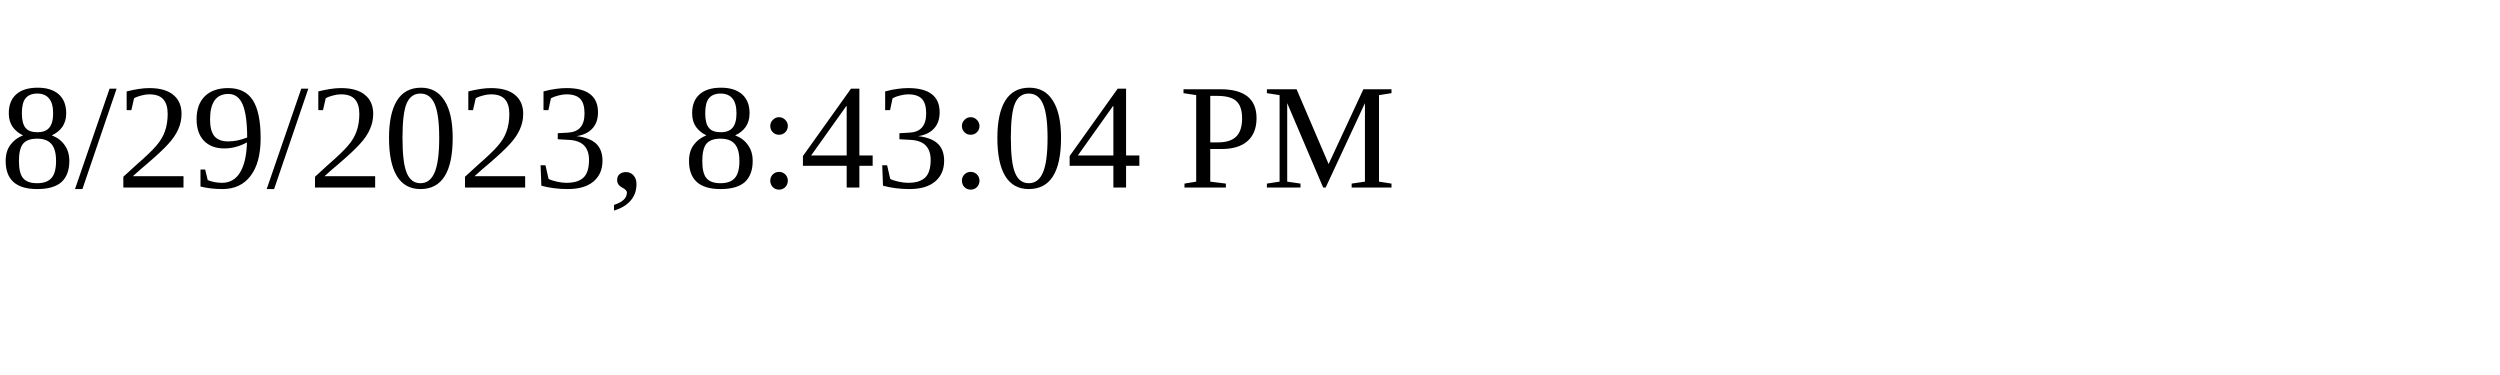
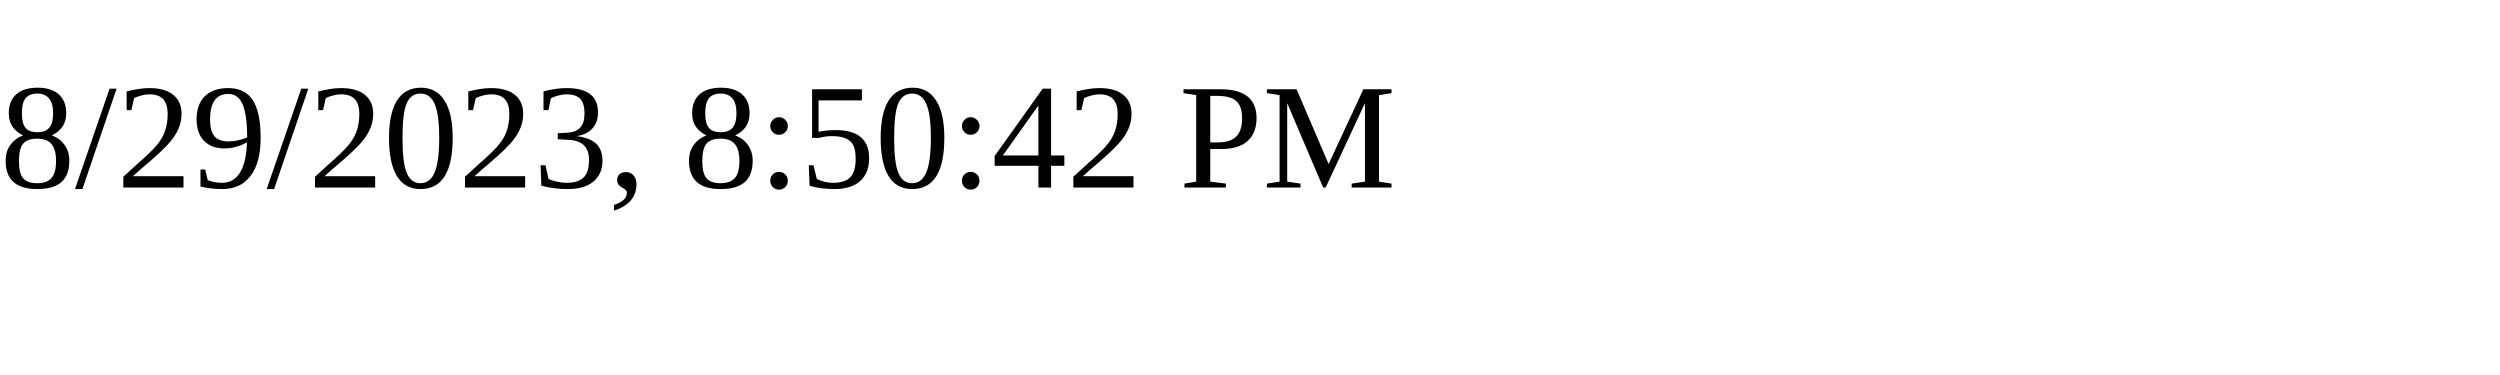
<svg xmlns="http://www.w3.org/2000/svg" height="30" width="200">
-   <text x="0" y="15">8/29/2023, 8:43:04 PM</text>
+   <text x="0" y="15">8/29/2023, 8:50:42 PM</text>
</svg>
